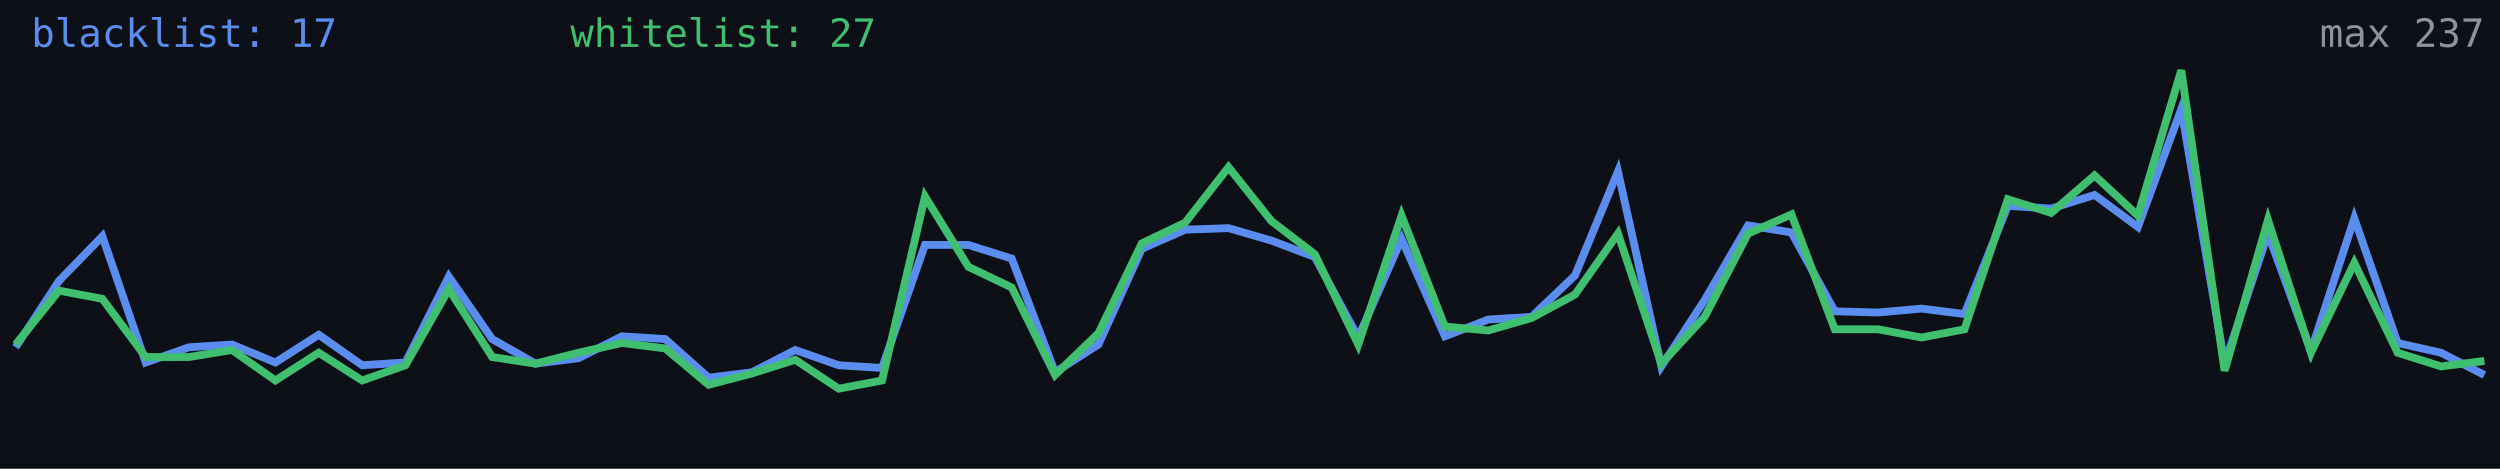
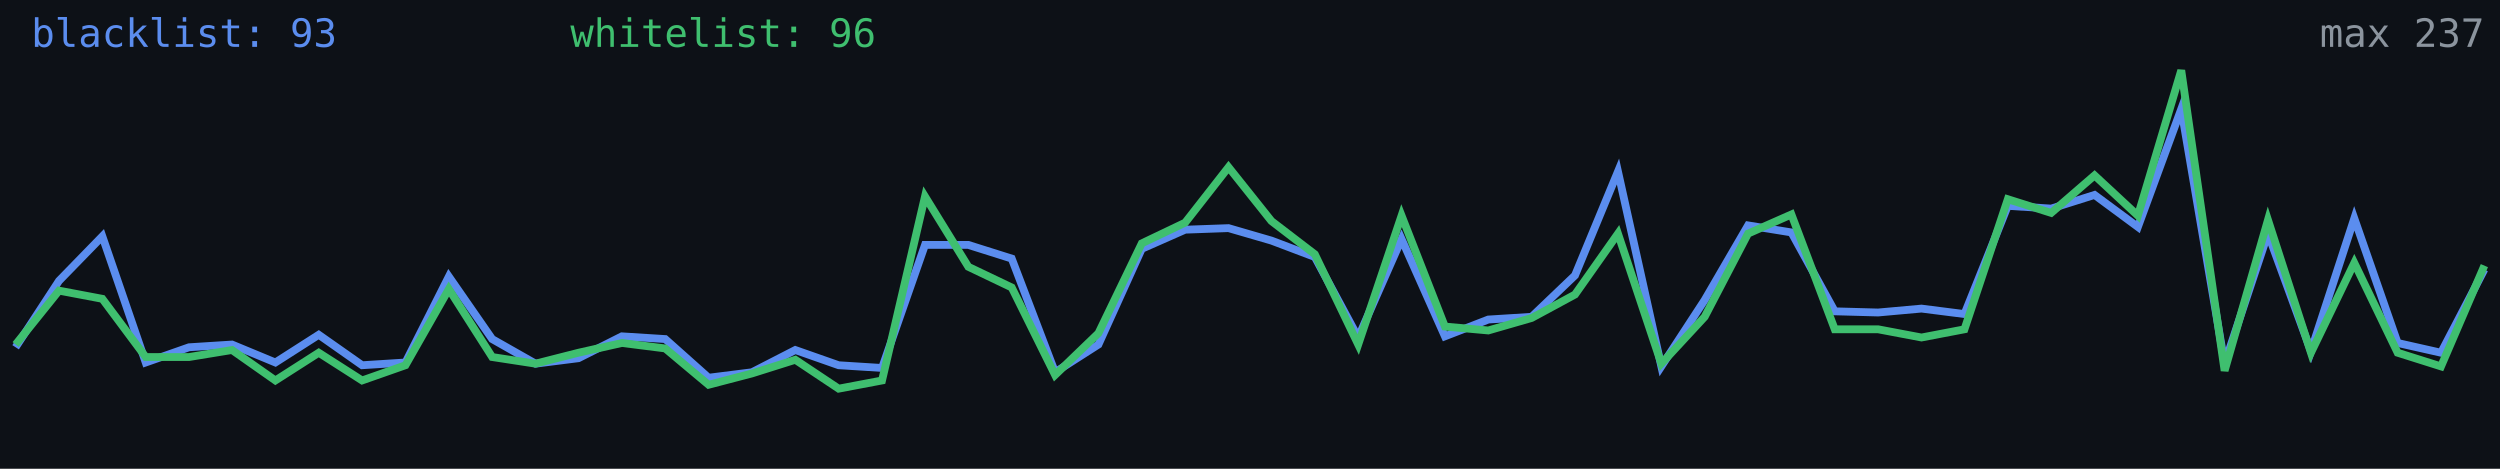
<svg xmlns="http://www.w3.org/2000/svg" width="640" height="120" viewBox="0 0 640 120" role="img" aria-label="Alive configs trend">
  <rect width="640" height="120" fill="#0d1117" />
-   <polyline fill="none" stroke="#5b8def" stroke-width="2" points="4.0,88.9 15.1,71.9 26.2,60.5 37.3,92.8 48.4,88.9 59.4,88.2 70.5,92.8 81.6,85.7 92.7,93.5 103.8,92.8 114.9,70.8 126.0,86.8 137.1,93.1 148.1,91.7 159.2,86.1 170.3,86.8 181.4,96.7 192.5,95.3 203.6,89.6 214.7,93.5 225.8,94.2 236.8,62.7 247.9,62.7 259.0,66.2 270.1,95.3 281.2,88.2 292.3,63.7 303.4,58.8 314.5,58.4 325.5,61.6 336.6,65.8 347.7,86.4 358.8,61.2 369.9,86.1 381.0,81.8 392.1,81.1 403.2,70.5 414.2,43.9 425.3,93.8 436.4,76.8 447.5,57.7 458.6,59.5 469.7,79.7 480.8,80.0 491.9,79.0 502.9,80.4 514.0,52.7 525.1,53.4 536.2,49.9 547.3,58.1 558.4,27.9 569.5,93.1 580.6,59.8 591.6,89.9 602.7,55.9 613.8,87.8 624.9,90.3 636.0,96.0" />
-   <polyline fill="none" stroke="#3fbf6f" stroke-width="2" points="4.0,88.2 15.1,74.4 26.2,76.5 37.3,91.4 48.4,91.4 59.4,89.6 70.5,97.4 81.6,90.3 92.7,97.4 103.8,93.5 114.9,74.0 126.0,91.4 137.1,93.1 148.1,90.3 159.2,87.8 170.3,89.2 181.4,98.5 192.5,95.6 203.6,92.1 214.7,99.5 225.8,97.4 236.8,50.3 247.9,68.3 259.0,73.6 270.1,96.0 281.2,85.3 292.3,62.3 303.4,57.0 314.5,42.8 325.5,56.6 336.6,65.1 347.7,88.2 358.8,55.2 369.9,83.6 381.0,84.6 392.1,81.4 403.2,75.4 414.2,59.8 425.3,93.1 436.4,81.1 447.5,59.8 458.6,54.9 469.7,84.3 480.8,84.3 491.9,86.4 502.9,84.3 514.0,51.0 525.1,54.5 536.2,44.9 547.3,55.2 558.4,18.0 569.5,94.9 580.6,56.3 591.6,90.3 602.7,67.3 613.8,90.3 624.9,93.8 636.0,92.4" />
-   <text x="8" y="12" fill="#5b8def" font-size="10" font-family="monospace">blacklist: 17</text>
-   <text x="146" y="12" fill="#3fbf6f" font-size="10" font-family="monospace">whitelist: 27</text>
+   <polyline fill="none" stroke="#5b8def" stroke-width="2" points="4.0,88.9 15.1,71.9 26.2,60.5 37.3,92.8 48.4,88.9 59.4,88.2 70.5,92.8 81.6,85.7 92.7,93.5 103.8,92.8 114.9,70.8 126.0,86.8 137.1,93.1 148.1,91.7 159.2,86.1 170.3,86.8 181.4,96.7 192.5,95.3 203.6,89.6 214.7,93.5 225.8,94.2 236.8,62.7 247.9,62.7 259.0,66.2 270.1,95.3 281.2,88.2 292.3,63.7 303.4,58.8 314.5,58.4 325.5,61.6 336.6,65.8 347.7,86.4 358.8,61.2 369.9,86.1 381.0,81.8 392.1,81.1 403.2,70.5 414.2,43.9 425.3,93.8 436.4,76.8 447.5,57.7 458.6,59.5 469.7,79.7 480.8,80.0 491.9,79.0 502.9,80.4 514.0,52.7 525.1,53.4 536.2,49.9 547.3,58.1 558.4,27.9 569.5,93.1 580.6,59.8 591.6,89.9 602.7,55.9 613.8,87.8 624.9,90.3 636.0,69.0" />
+   <polyline fill="none" stroke="#3fbf6f" stroke-width="2" points="4.0,88.2 15.1,74.4 26.2,76.5 37.3,91.4 48.4,91.4 59.4,89.6 70.5,97.4 81.6,90.3 92.7,97.4 103.8,93.5 114.9,74.0 126.0,91.4 137.1,93.1 148.1,90.3 159.2,87.8 170.3,89.2 181.4,98.5 192.5,95.6 203.6,92.1 214.7,99.5 225.8,97.4 236.8,50.3 247.9,68.3 259.0,73.6 270.1,96.0 281.2,85.3 292.3,62.3 303.4,57.0 314.5,42.8 325.5,56.6 336.6,65.1 347.7,88.2 358.8,55.2 369.9,83.6 381.0,84.6 392.1,81.4 403.2,75.4 414.2,59.8 425.3,93.1 436.4,81.1 447.5,59.8 458.6,54.9 469.7,84.3 480.8,84.3 491.9,86.4 502.9,84.3 514.0,51.0 525.1,54.5 536.2,44.9 547.3,55.2 558.4,18.0 569.5,94.9 580.6,56.3 591.6,90.3 602.7,67.3 613.8,90.3 624.9,93.8 636.0,68.0" />
+   <text x="8" y="12" fill="#5b8def" font-size="10" font-family="monospace">blacklist: 93</text>
+   <text x="146" y="12" fill="#3fbf6f" font-size="10" font-family="monospace">whitelist: 96</text>
  <text x="636" y="12" fill="#8b949e" font-size="10" text-anchor="end" font-family="monospace">max 237</text>
</svg>
